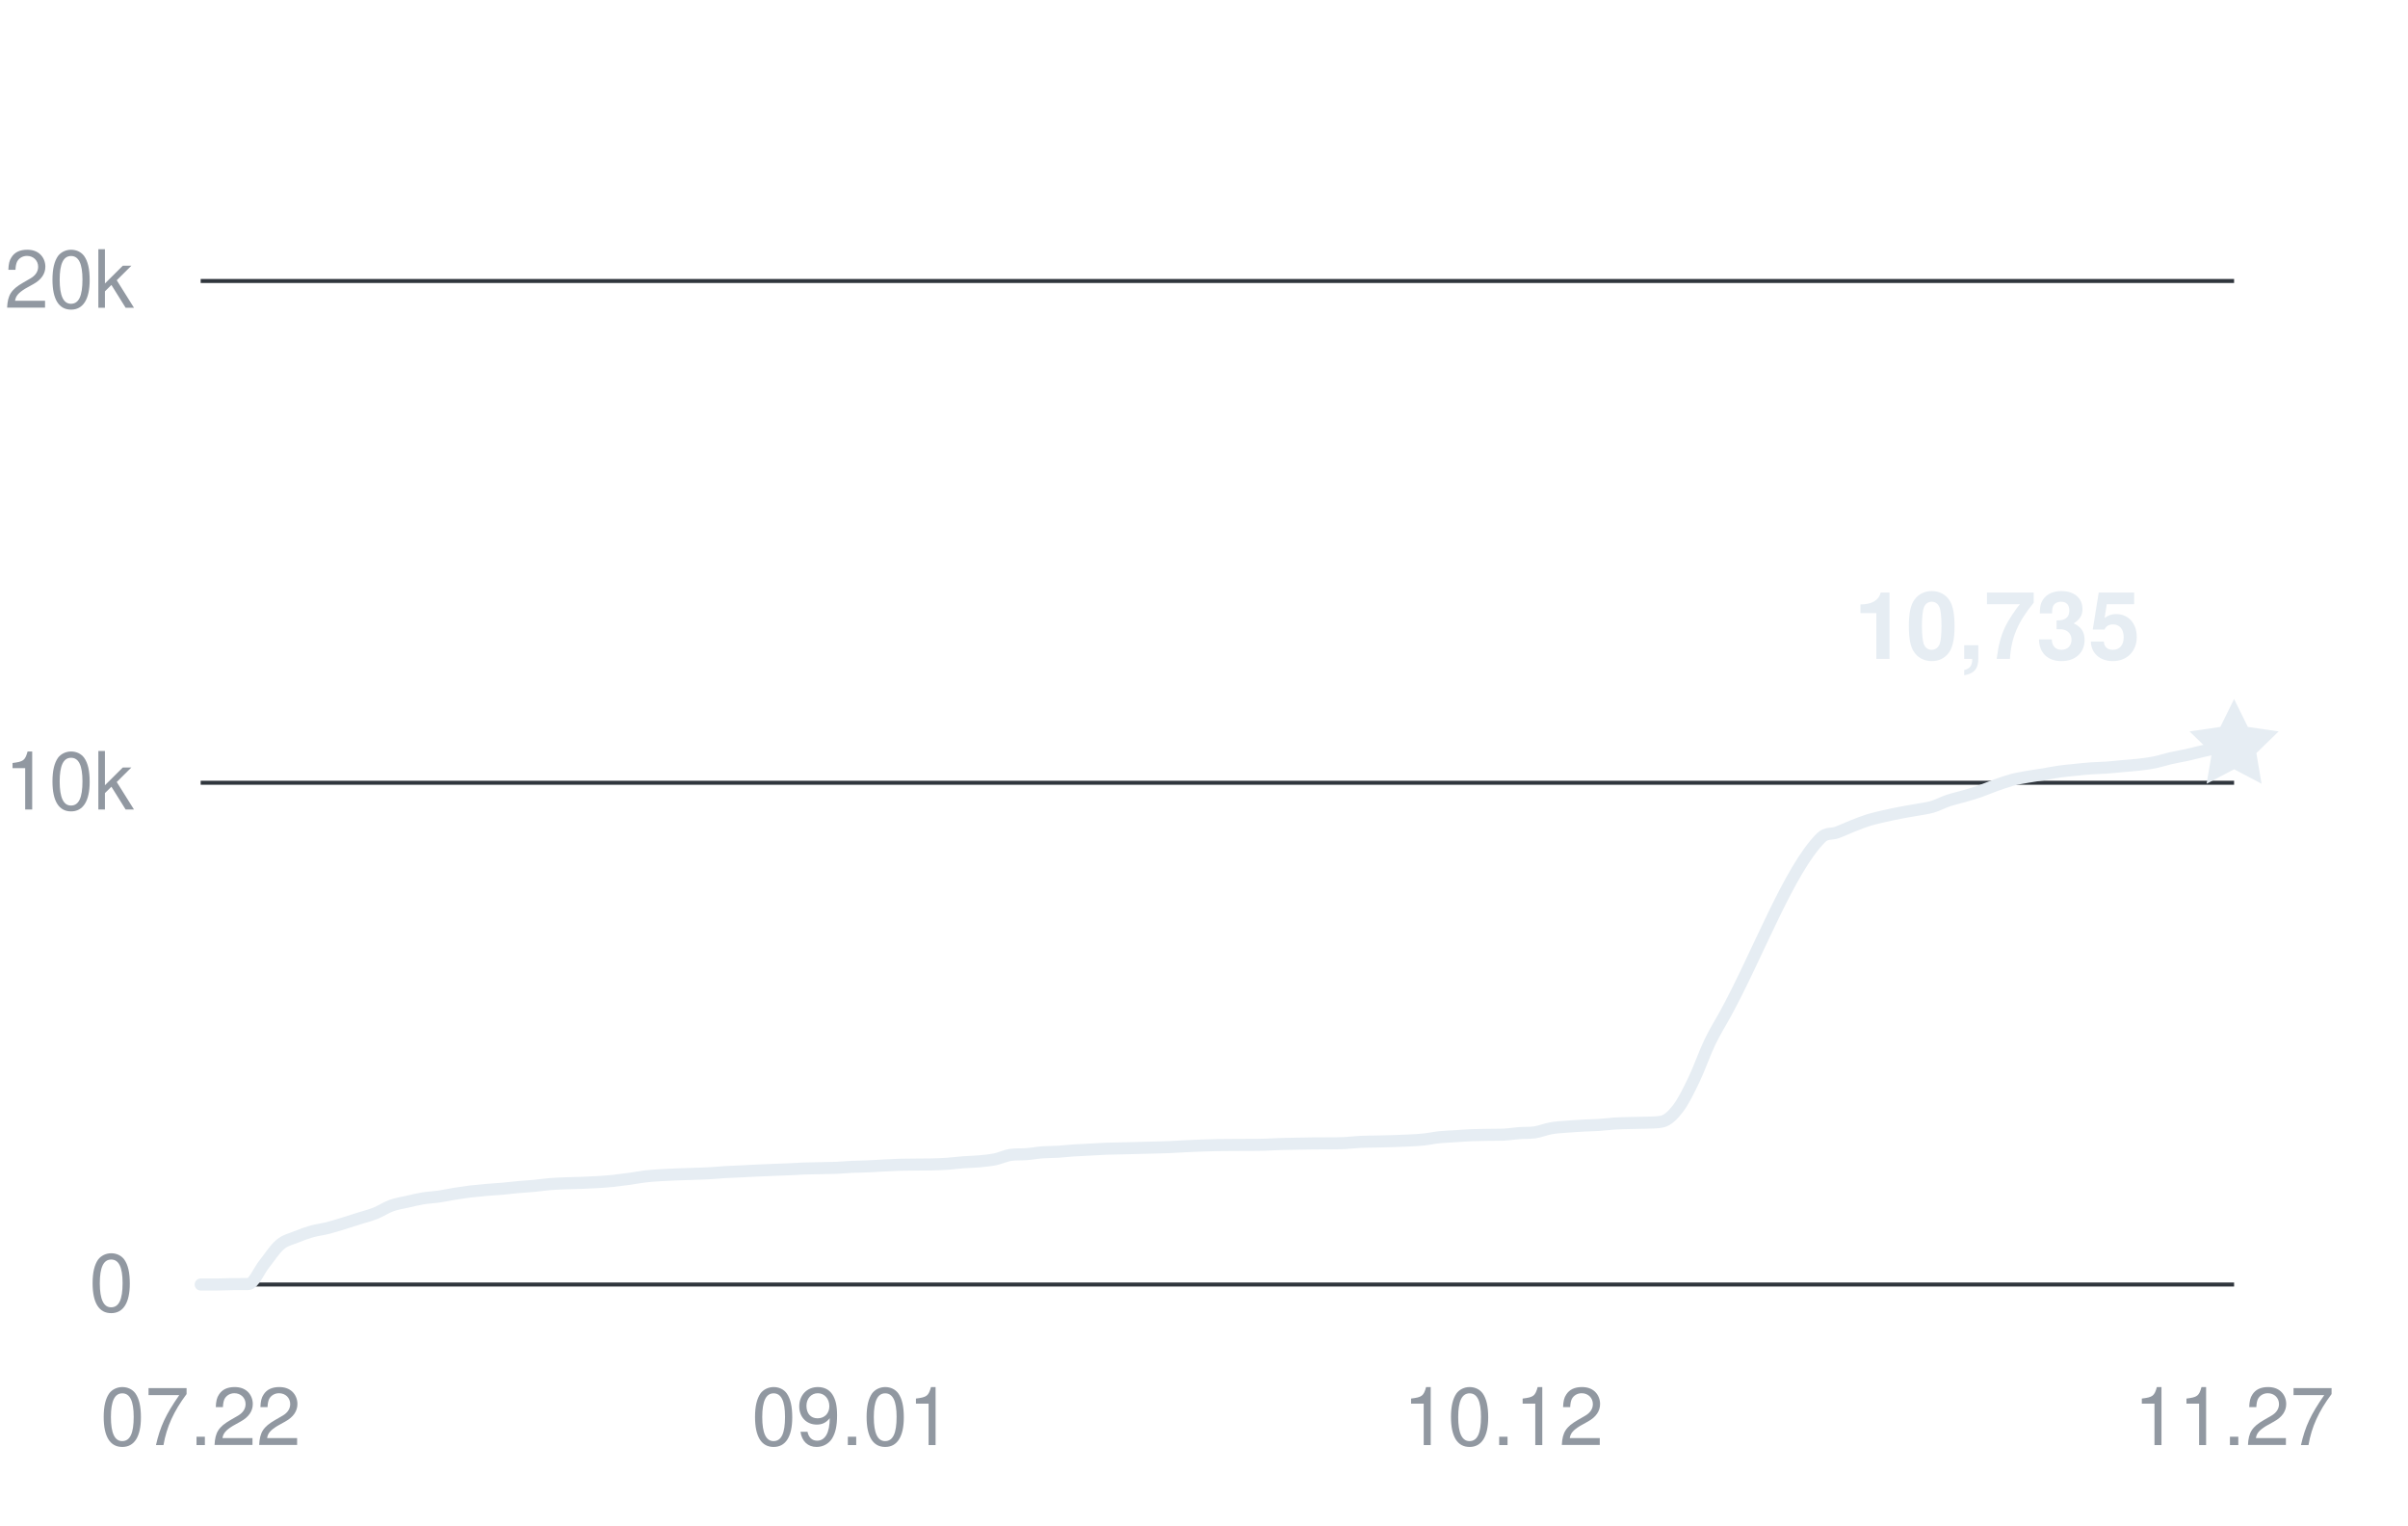
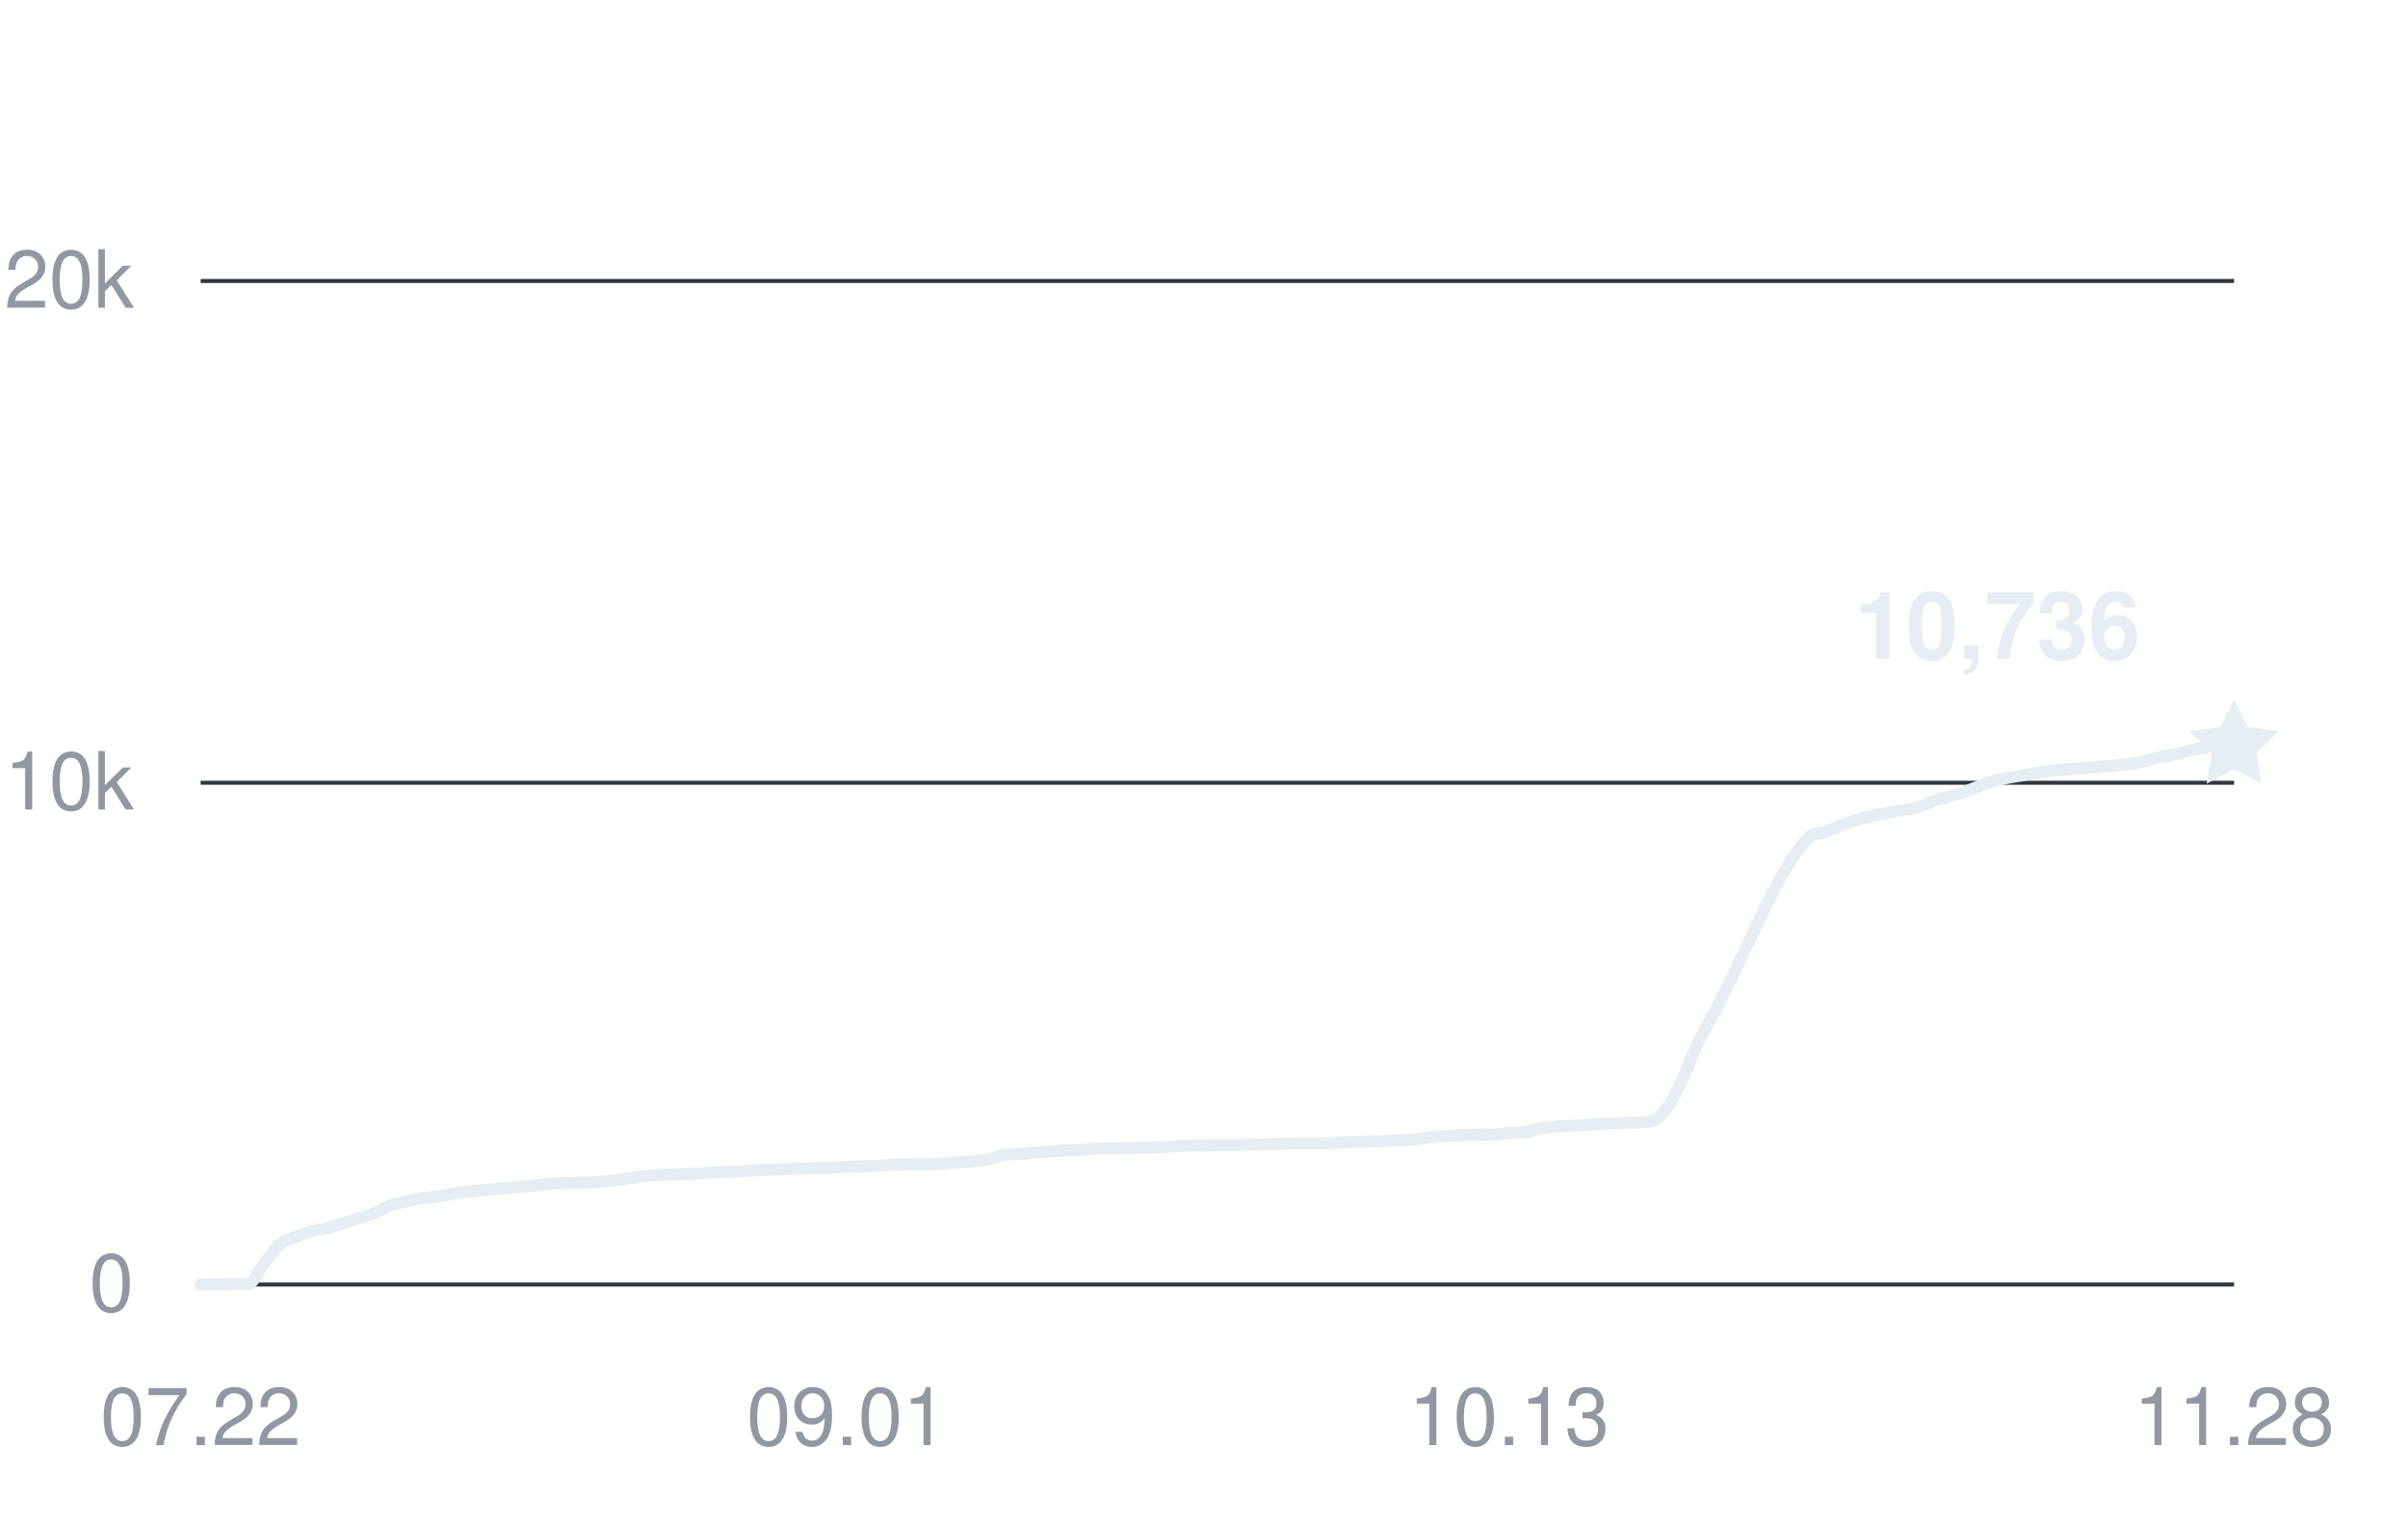
<svg xmlns="http://www.w3.org/2000/svg" width="360" height="228" viewBox="0 0 360 228" role="img" aria-labelledby="title desc">
  <g fill="#9198a1" font-family="-apple-system,BlinkMacSystemFont,Segoe UI,Helvetica,Arial,sans-serif" font-size="12">
    <path d="M30 192H334" stroke="#30363d" stroke-width="0.6" />
    <text x="20" y="196" text-anchor="end">0</text>
    <path d="M30 117H334" stroke="#30363d" stroke-width="0.6" />
    <text x="20" y="121" text-anchor="end">10k</text>
    <path d="M30 42H334" stroke="#30363d" stroke-width="0.6" />
    <text x="20" y="46" text-anchor="end">20k</text>
    <text x="30" y="216" text-anchor="middle">07.22</text>
-     <text x="127.375" y="216" text-anchor="middle">09.01</text>
-     <text x="224.75" y="216" text-anchor="middle">10.12</text>
-     <text x="334" y="216" text-anchor="middle">11.27</text>
-     <path d="M30,192 C30.79,192 31.58,192 32.38,192 C33.17,192 33.96,191.95 34.75,191.94 C35.54,191.93 36.33,191.94 37.13,191.93 C37.92,191.93 38.71,189.93 39.5,188.95 C40.29,187.96 41.08,186.7 41.88,186.03 C42.67,185.36 43.46,185.23 44.25,184.9 C45.04,184.57 45.83,184.29 46.63,184.06 C47.42,183.84 48.21,183.76 49,183.56 C49.79,183.36 50.58,183.1 51.38,182.86 C52.17,182.61 52.96,182.36 53.75,182.11 C54.54,181.86 55.33,181.67 56.13,181.35 C56.92,181.03 57.71,180.5 58.5,180.21 C59.29,179.92 60.08,179.81 60.88,179.63 C61.67,179.45 62.46,179.25 63.25,179.12 C64.04,178.99 64.83,178.97 65.63,178.85 C66.42,178.74 67.21,178.56 68,178.43 C68.79,178.31 69.58,178.19 70.38,178.09 C71.17,178 71.96,177.93 72.75,177.86 C73.54,177.79 74.33,177.75 75.13,177.68 C75.92,177.61 76.71,177.51 77.5,177.44 C78.29,177.36 79.08,177.33 79.88,177.25 C80.67,177.18 81.46,177.05 82.25,176.99 C83.04,176.92 83.83,176.9 84.63,176.87 C85.42,176.84 86.21,176.83 87,176.8 C87.79,176.77 88.58,176.74 89.38,176.69 C90.17,176.64 90.96,176.58 91.75,176.5 C92.54,176.41 93.33,176.31 94.13,176.2 C94.92,176.09 95.71,175.93 96.5,175.84 C97.29,175.75 98.08,175.7 98.88,175.65 C99.67,175.6 100.46,175.58 101.25,175.54 C102.04,175.51 102.83,175.49 103.63,175.46 C104.42,175.43 105.21,175.42 106,175.37 C106.79,175.33 107.58,175.25 108.38,175.2 C109.17,175.15 109.96,175.13 110.75,175.09 C111.54,175.06 112.33,175.01 113.13,174.97 C113.92,174.94 114.71,174.9 115.5,174.87 C116.29,174.84 117.08,174.81 117.88,174.78 C118.67,174.75 119.46,174.69 120.25,174.66 C121.04,174.63 121.83,174.63 122.63,174.61 C123.42,174.59 124.21,174.59 125,174.56 C125.79,174.52 126.58,174.45 127.38,174.41 C128.17,174.38 128.96,174.38 129.75,174.34 C130.54,174.31 131.33,174.25 132.13,174.21 C132.92,174.17 133.71,174.13 134.5,174.1 C135.29,174.08 136.08,174.08 136.88,174.07 C137.67,174.07 138.46,174.07 139.25,174.05 C140.04,174.03 140.83,174.01 141.63,173.95 C142.42,173.9 143.21,173.79 144,173.73 C144.79,173.67 145.58,173.66 146.38,173.59 C147.17,173.51 147.96,173.45 148.75,173.29 C149.54,173.13 150.33,172.73 151.13,172.62 C151.92,172.51 152.71,172.58 153.5,172.51 C154.29,172.45 155.08,172.3 155.88,172.24 C156.67,172.18 157.46,172.2 158.25,172.15 C159.04,172.1 159.83,172 160.63,171.95 C161.42,171.9 162.21,171.88 163,171.83 C163.79,171.79 164.58,171.73 165.38,171.7 C166.17,171.67 166.96,171.66 167.75,171.65 C168.54,171.63 169.33,171.61 170.13,171.59 C170.92,171.57 171.71,171.56 172.5,171.53 C173.29,171.51 174.08,171.49 174.88,171.46 C175.67,171.42 176.46,171.37 177.25,171.33 C178.04,171.29 178.83,171.26 179.63,171.23 C180.42,171.21 181.21,171.18 182,171.16 C182.79,171.15 183.58,171.15 184.38,171.14 C185.17,171.14 185.96,171.14 186.75,171.13 C187.54,171.13 188.33,171.13 189.13,171.1 C189.92,171.08 190.71,171.03 191.5,171 C192.29,170.97 193.08,170.96 193.88,170.95 C194.67,170.93 195.46,170.92 196.25,170.91 C197.04,170.9 197.83,170.91 198.63,170.9 C199.42,170.9 200.21,170.9 201,170.86 C201.79,170.82 202.58,170.72 203.38,170.68 C204.17,170.64 204.96,170.64 205.75,170.63 C206.54,170.61 207.33,170.6 208.13,170.57 C208.92,170.55 209.71,170.52 210.5,170.48 C211.29,170.44 212.08,170.41 212.88,170.32 C213.67,170.24 214.46,170.06 215.25,169.98 C216.04,169.9 216.83,169.88 217.63,169.83 C218.42,169.78 219.21,169.71 220,169.68 C220.79,169.65 221.58,169.64 222.38,169.63 C223.17,169.61 223.96,169.63 224.75,169.6 C225.54,169.57 226.33,169.43 227.13,169.37 C227.92,169.31 228.71,169.37 229.5,169.25 C230.29,169.12 231.08,168.79 231.88,168.65 C232.67,168.5 233.46,168.47 234.25,168.41 C235.04,168.34 235.83,168.3 236.63,168.25 C237.42,168.21 238.21,168.2 239,168.15 C239.79,168.1 240.58,167.99 241.38,167.94 C242.17,167.89 242.96,167.88 243.75,167.86 C244.54,167.83 245.33,167.84 246.13,167.81 C246.92,167.77 247.71,167.81 248.5,167.64 C249.29,167.47 250.08,166.72 250.88,165.68 C251.67,164.63 252.46,163.03 253.25,161.38 C254.04,159.74 254.83,157.44 255.63,155.78 C256.42,154.13 257.21,152.91 258,151.46 C262.75,142.77 267.5,129.94 272.25,125.22 C273.04,124.43 273.83,124.73 274.63,124.43 C275.42,124.14 276.21,123.76 277,123.45 C277.79,123.14 278.58,122.82 279.38,122.57 C280.17,122.33 280.96,122.16 281.75,121.98 C282.54,121.8 283.33,121.63 284.13,121.48 C284.92,121.32 285.71,121.21 286.5,121.06 C287.29,120.92 288.08,120.83 288.88,120.6 C289.67,120.37 290.46,119.94 291.25,119.67 C292.04,119.41 292.83,119.24 293.63,119.01 C294.42,118.78 295.21,118.55 296,118.28 C296.79,118 297.58,117.65 298.38,117.37 C299.17,117.09 299.96,116.81 300.75,116.59 C301.54,116.38 302.33,116.25 303.13,116.11 C303.92,115.97 304.71,115.87 305.5,115.74 C306.29,115.61 307.08,115.44 307.88,115.33 C308.67,115.22 309.46,115.15 310.25,115.07 C311.04,114.99 311.83,114.9 312.63,114.85 C313.42,114.79 314.21,114.79 315,114.73 C315.79,114.68 316.58,114.58 317.38,114.51 C318.17,114.44 318.96,114.39 319.75,114.3 C320.54,114.21 321.33,114.11 322.13,113.95 C322.92,113.79 323.71,113.52 324.5,113.34 C325.29,113.16 326.08,113.03 326.88,112.86 C327.67,112.69 328.46,112.47 329.25,112.29 C330.04,112.11 330.83,111.92 331.63,111.79 C332.42,111.65 333.21,111.59 334,111.49" fill="none" stroke="#e6edf3" stroke-width="1.8" stroke-linecap="round" stroke-linejoin="round" />
-     <path d="M0 -7 L2.06 -2.83 L6.66 -2.16 L3.33 1.08 L4.11 5.66 L0 3.5 L-4.11 5.66 L-3.33 1.08 L-6.66 -2.16 L-2.06 -2.83 Z" transform="translate(334 111.4875)" fill="#e6edf3" />
-     <text x="320" y="98.488" text-anchor="end" fill="#e6edf3" font-size="14" font-weight="600">10,735</text>
+     <text x="126.62" y="216" text-anchor="middle">09.01</text>
+     <text x="225.597" y="216" text-anchor="middle">10.13</text>
+     <text x="334" y="216" text-anchor="middle">11.28</text>
+     <path d="M30,192 C30.79,192 31.57,192 32.36,192 C33.14,192 33.93,191.95 34.71,191.94 C35.5,191.93 36.28,191.94 37.07,191.93 C37.86,191.93 38.64,189.93 39.43,188.95 C40.21,187.96 41,186.7 41.78,186.03 C42.57,185.36 43.35,185.22 44.14,184.9 C44.93,184.57 45.71,184.29 46.5,184.06 C47.28,183.84 48.07,183.76 48.85,183.56 C49.64,183.36 50.42,183.1 51.21,182.86 C51.99,182.61 52.78,182.36 53.57,182.11 C54.35,181.86 55.14,181.67 55.92,181.35 C56.71,181.03 57.49,180.5 58.28,180.21 C59.06,179.92 59.85,179.81 60.64,179.63 C61.42,179.45 62.21,179.25 62.99,179.12 C63.78,178.99 64.56,178.97 65.35,178.85 C66.13,178.74 66.92,178.56 67.71,178.43 C68.49,178.31 69.28,178.19 70.06,178.09 C70.85,178 71.63,177.93 72.42,177.86 C73.2,177.79 73.99,177.75 74.78,177.68 C75.56,177.61 76.35,177.51 77.13,177.44 C77.92,177.36 78.7,177.33 79.49,177.25 C80.27,177.18 81.06,177.05 81.84,176.99 C82.63,176.92 83.42,176.9 84.2,176.87 C84.99,176.84 85.77,176.83 86.56,176.8 C87.34,176.77 88.13,176.74 88.91,176.69 C89.7,176.64 90.49,176.58 91.27,176.5 C92.06,176.41 92.84,176.31 93.63,176.2 C94.41,176.09 95.2,175.93 95.98,175.84 C96.77,175.75 97.56,175.7 98.34,175.65 C99.13,175.6 99.91,175.58 100.7,175.54 C101.48,175.51 102.27,175.49 103.05,175.46 C103.84,175.43 104.63,175.42 105.41,175.37 C106.2,175.33 106.98,175.25 107.77,175.2 C108.55,175.15 109.34,175.13 110.12,175.09 C110.91,175.06 111.7,175.01 112.48,174.97 C113.27,174.94 114.05,174.9 114.84,174.87 C115.62,174.84 116.41,174.81 117.19,174.78 C117.98,174.75 118.76,174.69 119.55,174.66 C120.34,174.63 121.12,174.63 121.91,174.61 C122.69,174.59 123.48,174.59 124.26,174.56 C125.05,174.52 125.83,174.45 126.62,174.41 C127.41,174.38 128.19,174.38 128.98,174.34 C129.76,174.31 130.55,174.25 131.33,174.21 C132.12,174.17 132.9,174.13 133.69,174.1 C134.48,174.08 135.26,174.08 136.05,174.07 C136.83,174.07 137.62,174.07 138.4,174.05 C139.19,174.03 139.97,174.01 140.76,173.95 C141.55,173.9 142.33,173.79 143.12,173.73 C143.9,173.67 144.69,173.66 145.47,173.59 C146.26,173.51 147.04,173.45 147.83,173.29 C148.61,173.13 149.4,172.73 150.19,172.62 C150.97,172.51 151.76,172.58 152.54,172.51 C153.33,172.45 154.11,172.3 154.9,172.24 C155.68,172.18 156.47,172.2 157.26,172.15 C158.04,172.1 158.83,172 159.61,171.95 C160.4,171.9 161.18,171.88 161.97,171.83 C162.75,171.79 163.54,171.73 164.33,171.7 C165.11,171.67 165.9,171.66 166.68,171.65 C167.47,171.63 168.25,171.61 169.04,171.59 C169.82,171.57 170.61,171.56 171.4,171.53 C172.18,171.51 172.97,171.49 173.75,171.46 C174.54,171.42 175.32,171.37 176.11,171.33 C176.89,171.29 177.68,171.26 178.47,171.23 C179.25,171.21 180.04,171.18 180.82,171.16 C181.61,171.15 182.39,171.15 183.18,171.14 C183.96,171.14 184.75,171.14 185.53,171.13 C186.32,171.13 187.11,171.13 187.89,171.1 C188.68,171.08 189.46,171.03 190.25,171 C191.03,170.97 191.82,170.96 192.6,170.95 C193.39,170.93 194.18,170.92 194.96,170.91 C195.75,170.9 196.53,170.91 197.32,170.9 C198.1,170.9 198.89,170.9 199.67,170.86 C200.46,170.82 201.25,170.72 202.03,170.68 C202.82,170.64 203.6,170.64 204.39,170.63 C205.17,170.61 205.96,170.6 206.74,170.57 C207.53,170.55 208.32,170.52 209.1,170.48 C209.89,170.44 210.67,170.41 211.46,170.32 C212.24,170.24 213.03,170.06 213.81,169.98 C214.6,169.9 215.39,169.88 216.17,169.83 C216.96,169.78 217.74,169.71 218.53,169.68 C219.31,169.65 220.1,169.64 220.88,169.63 C221.67,169.61 222.45,169.63 223.24,169.6 C224.03,169.57 224.81,169.43 225.6,169.37 C226.38,169.31 227.17,169.37 227.95,169.25 C228.74,169.12 229.52,168.78 230.31,168.65 C231.1,168.5 231.88,168.47 232.67,168.41 C233.45,168.34 234.24,168.3 235.02,168.25 C235.81,168.21 236.59,168.2 237.38,168.15 C238.17,168.1 238.95,167.99 239.74,167.94 C240.52,167.89 241.31,167.88 242.09,167.86 C242.88,167.83 243.66,167.84 244.45,167.81 C245.24,167.77 246.02,167.81 246.81,167.64 C247.59,167.47 248.38,166.72 249.16,165.68 C249.95,164.63 250.73,163.03 251.52,161.38 C252.3,159.74 253.09,157.44 253.88,155.78 C254.66,154.13 255.45,152.91 256.23,151.46 C260.95,142.77 265.66,129.95 270.37,125.22 C271.16,124.43 271.94,124.73 272.73,124.43 C273.51,124.14 274.3,123.76 275.09,123.45 C275.87,123.14 276.66,122.82 277.44,122.57 C278.23,122.33 279.01,122.16 279.8,121.98 C280.58,121.8 281.37,121.63 282.16,121.48 C282.94,121.32 283.73,121.21 284.51,121.06 C285.3,120.92 286.08,120.83 286.87,120.6 C287.65,120.37 288.44,119.94 289.22,119.67 C290.01,119.41 290.8,119.24 291.58,119.01 C292.37,118.78 293.15,118.55 293.94,118.28 C294.72,118 295.51,117.65 296.29,117.37 C297.08,117.09 297.87,116.81 298.65,116.59 C299.44,116.39 300.22,116.25 301.01,116.11 C301.79,115.97 302.58,115.87 303.36,115.74 C304.15,115.61 304.94,115.44 305.72,115.33 C306.51,115.22 307.29,115.15 308.08,115.07 C308.86,114.99 309.65,114.9 310.43,114.85 C311.22,114.79 312.01,114.79 312.79,114.73 C313.58,114.68 314.36,114.58 315.15,114.51 C315.93,114.44 316.72,114.39 317.5,114.3 C318.29,114.21 319.07,114.11 319.86,113.95 C320.65,113.79 321.43,113.52 322.22,113.34 C323,113.16 323.79,113.03 324.57,112.86 C325.36,112.69 326.14,112.47 326.93,112.29 C327.72,112.11 328.5,111.92 329.29,111.79 C330.07,111.65 330.86,111.5 331.64,111.49 C332.43,111.48 333.21,111.48 334,111.48" fill="none" stroke="#e6edf3" stroke-width="1.8" stroke-linecap="round" stroke-linejoin="round" />
+     <path d="M0 -7 L2.06 -2.83 L6.66 -2.16 L3.33 1.08 L4.11 5.66 L0 3.5 L-4.11 5.66 L-3.33 1.08 L-6.66 -2.16 L-2.06 -2.83 Z" transform="translate(334 111.48)" fill="#e6edf3" />
+     <text x="320" y="98.48" text-anchor="end" fill="#e6edf3" font-size="14" font-weight="600">10,736</text>
  </g>
</svg>
